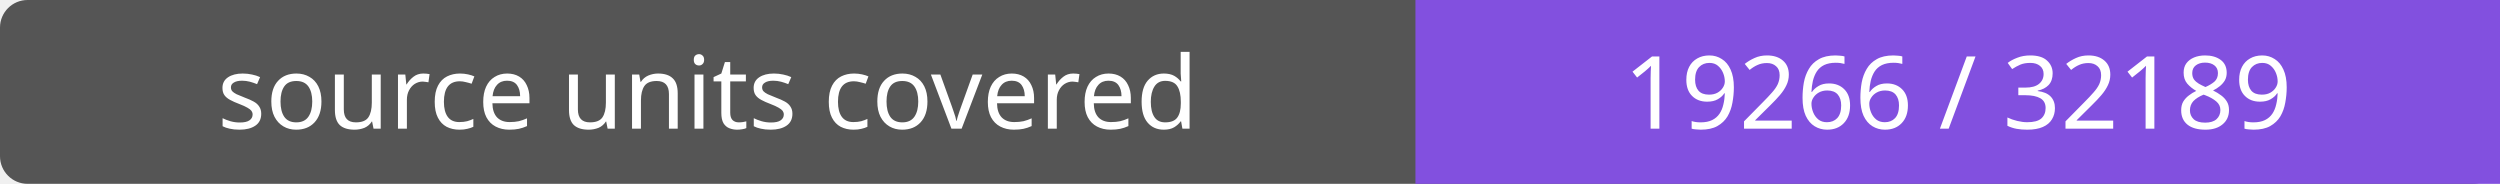
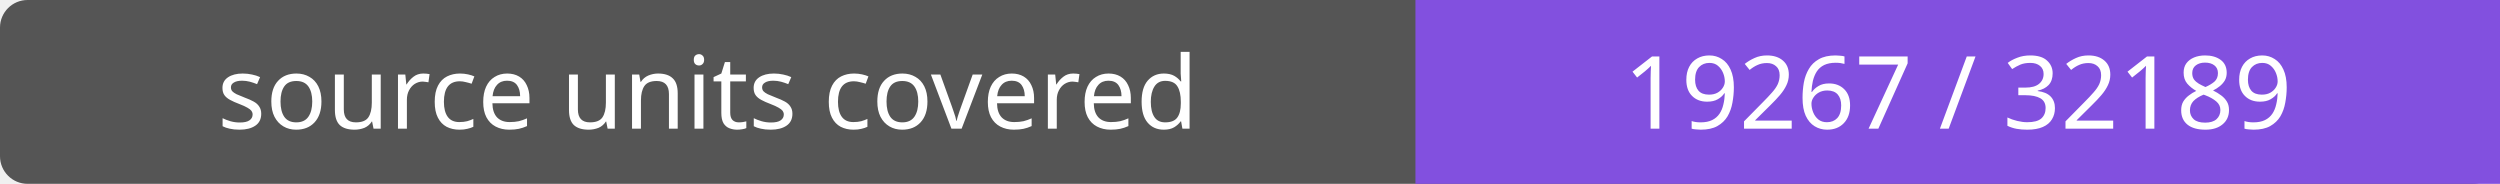
- <svg xmlns="http://www.w3.org/2000/svg" width="272" height="20" role="img" aria-label="source units covered: 19266 / 32189">
+ <svg xmlns="http://www.w3.org/2000/svg" width="272" height="20" role="img" aria-label="source units covered: 19267 / 32189">
  <rect width="272" height="20" rx="3" fill="#555" />
  <path fill="#8250df" d="M154 0h118v20H154z" />
  <g fill="#fff" text-anchor="middle" font-family="Verdana,sans-serif" font-size="11">
    <text x="77.0" y="14">source units covered</text>
-     <text x="213.0" y="14">19266 / 32189</text>
+     <text x="213.0" y="14">19267 / 32189</text>
  </g>
</svg>
